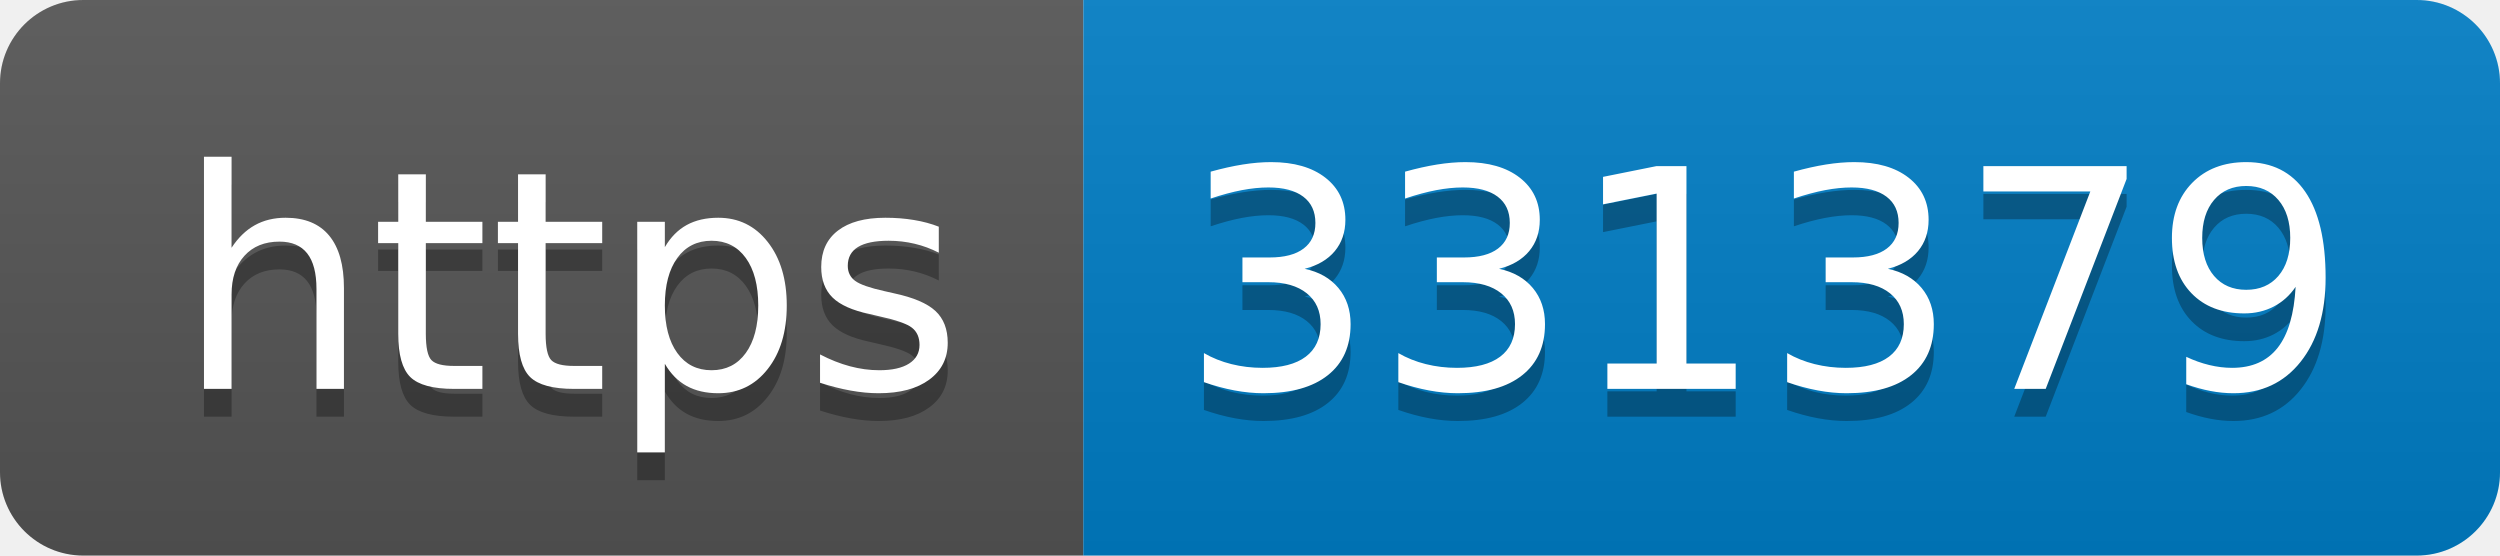
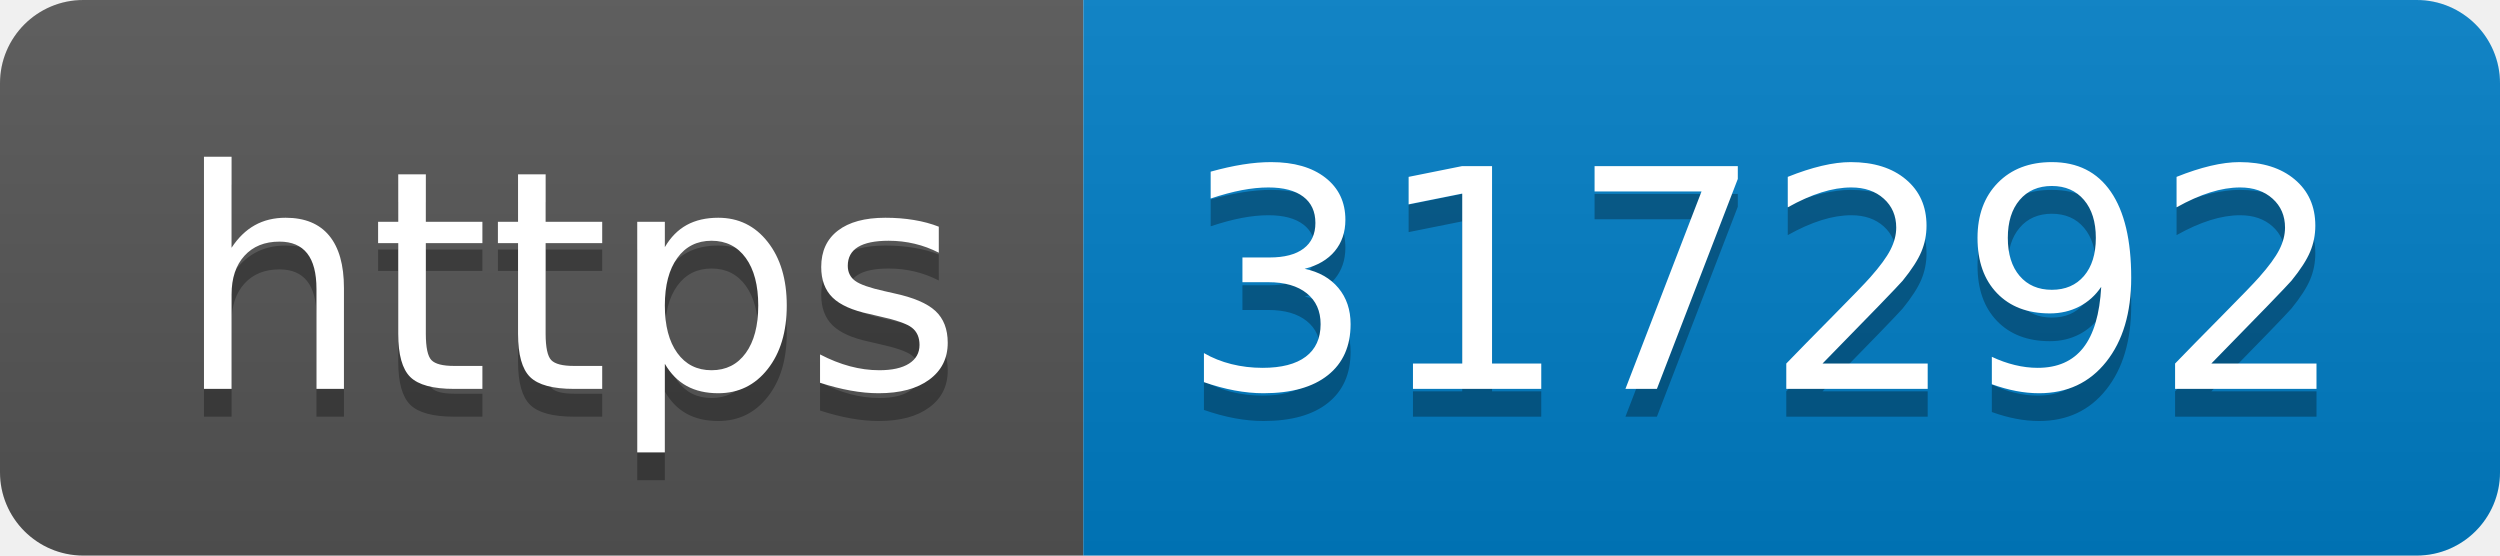
- <svg xmlns="http://www.w3.org/2000/svg" width="90" height="20" role="img" aria-label="https: 331379">
+ <svg xmlns="http://www.w3.org/2000/svg" width="90" height="20" role="img" aria-label="https: 317292">
  <linearGradient id="s" x2="0" y2="100%">
    <stop offset="0" stop-color="#bbb" stop-opacity=".1" />
    <stop offset="1" stop-opacity=".1" />
  </linearGradient>
  <clipPath id="r">
    <rect width="90" height="20" rx="3" fill="#fff" />
  </clipPath>
  <g clip-path="url(#r)">
    <rect width="39" height="20" fill="#555" />
    <rect x="39" width="51" height="20" fill="#007ec6" />
    <rect width="90" height="20" fill="url(#s)" />
  </g>
  <g fill="#fff" text-anchor="middle" font-family="Verdana,Geneva,DejaVu Sans,sans-serif" text-rendering="geometricPrecision" font-size="110">
    <text aria-hidden="true" x="205" y="150" fill="#010101" fill-opacity=".3" transform="scale(.1)" textLength="290">https</text>
    <text x="205" y="140" transform="scale(.1)" fill="#fff" textLength="290">https</text>
-     <text aria-hidden="true" x="635" y="150" fill="#010101" fill-opacity=".3" transform="scale(.1)" textLength="410">331379</text>
-     <text x="635" y="140" transform="scale(.1)" fill="#fff" textLength="410">331379</text>
+     <text aria-hidden="true" x="635" y="150" fill="#010101" fill-opacity=".3" transform="scale(.1)" textLength="410">317292</text>
+     <text x="635" y="140" transform="scale(.1)" fill="#fff" textLength="410">317292</text>
  </g>
</svg>
